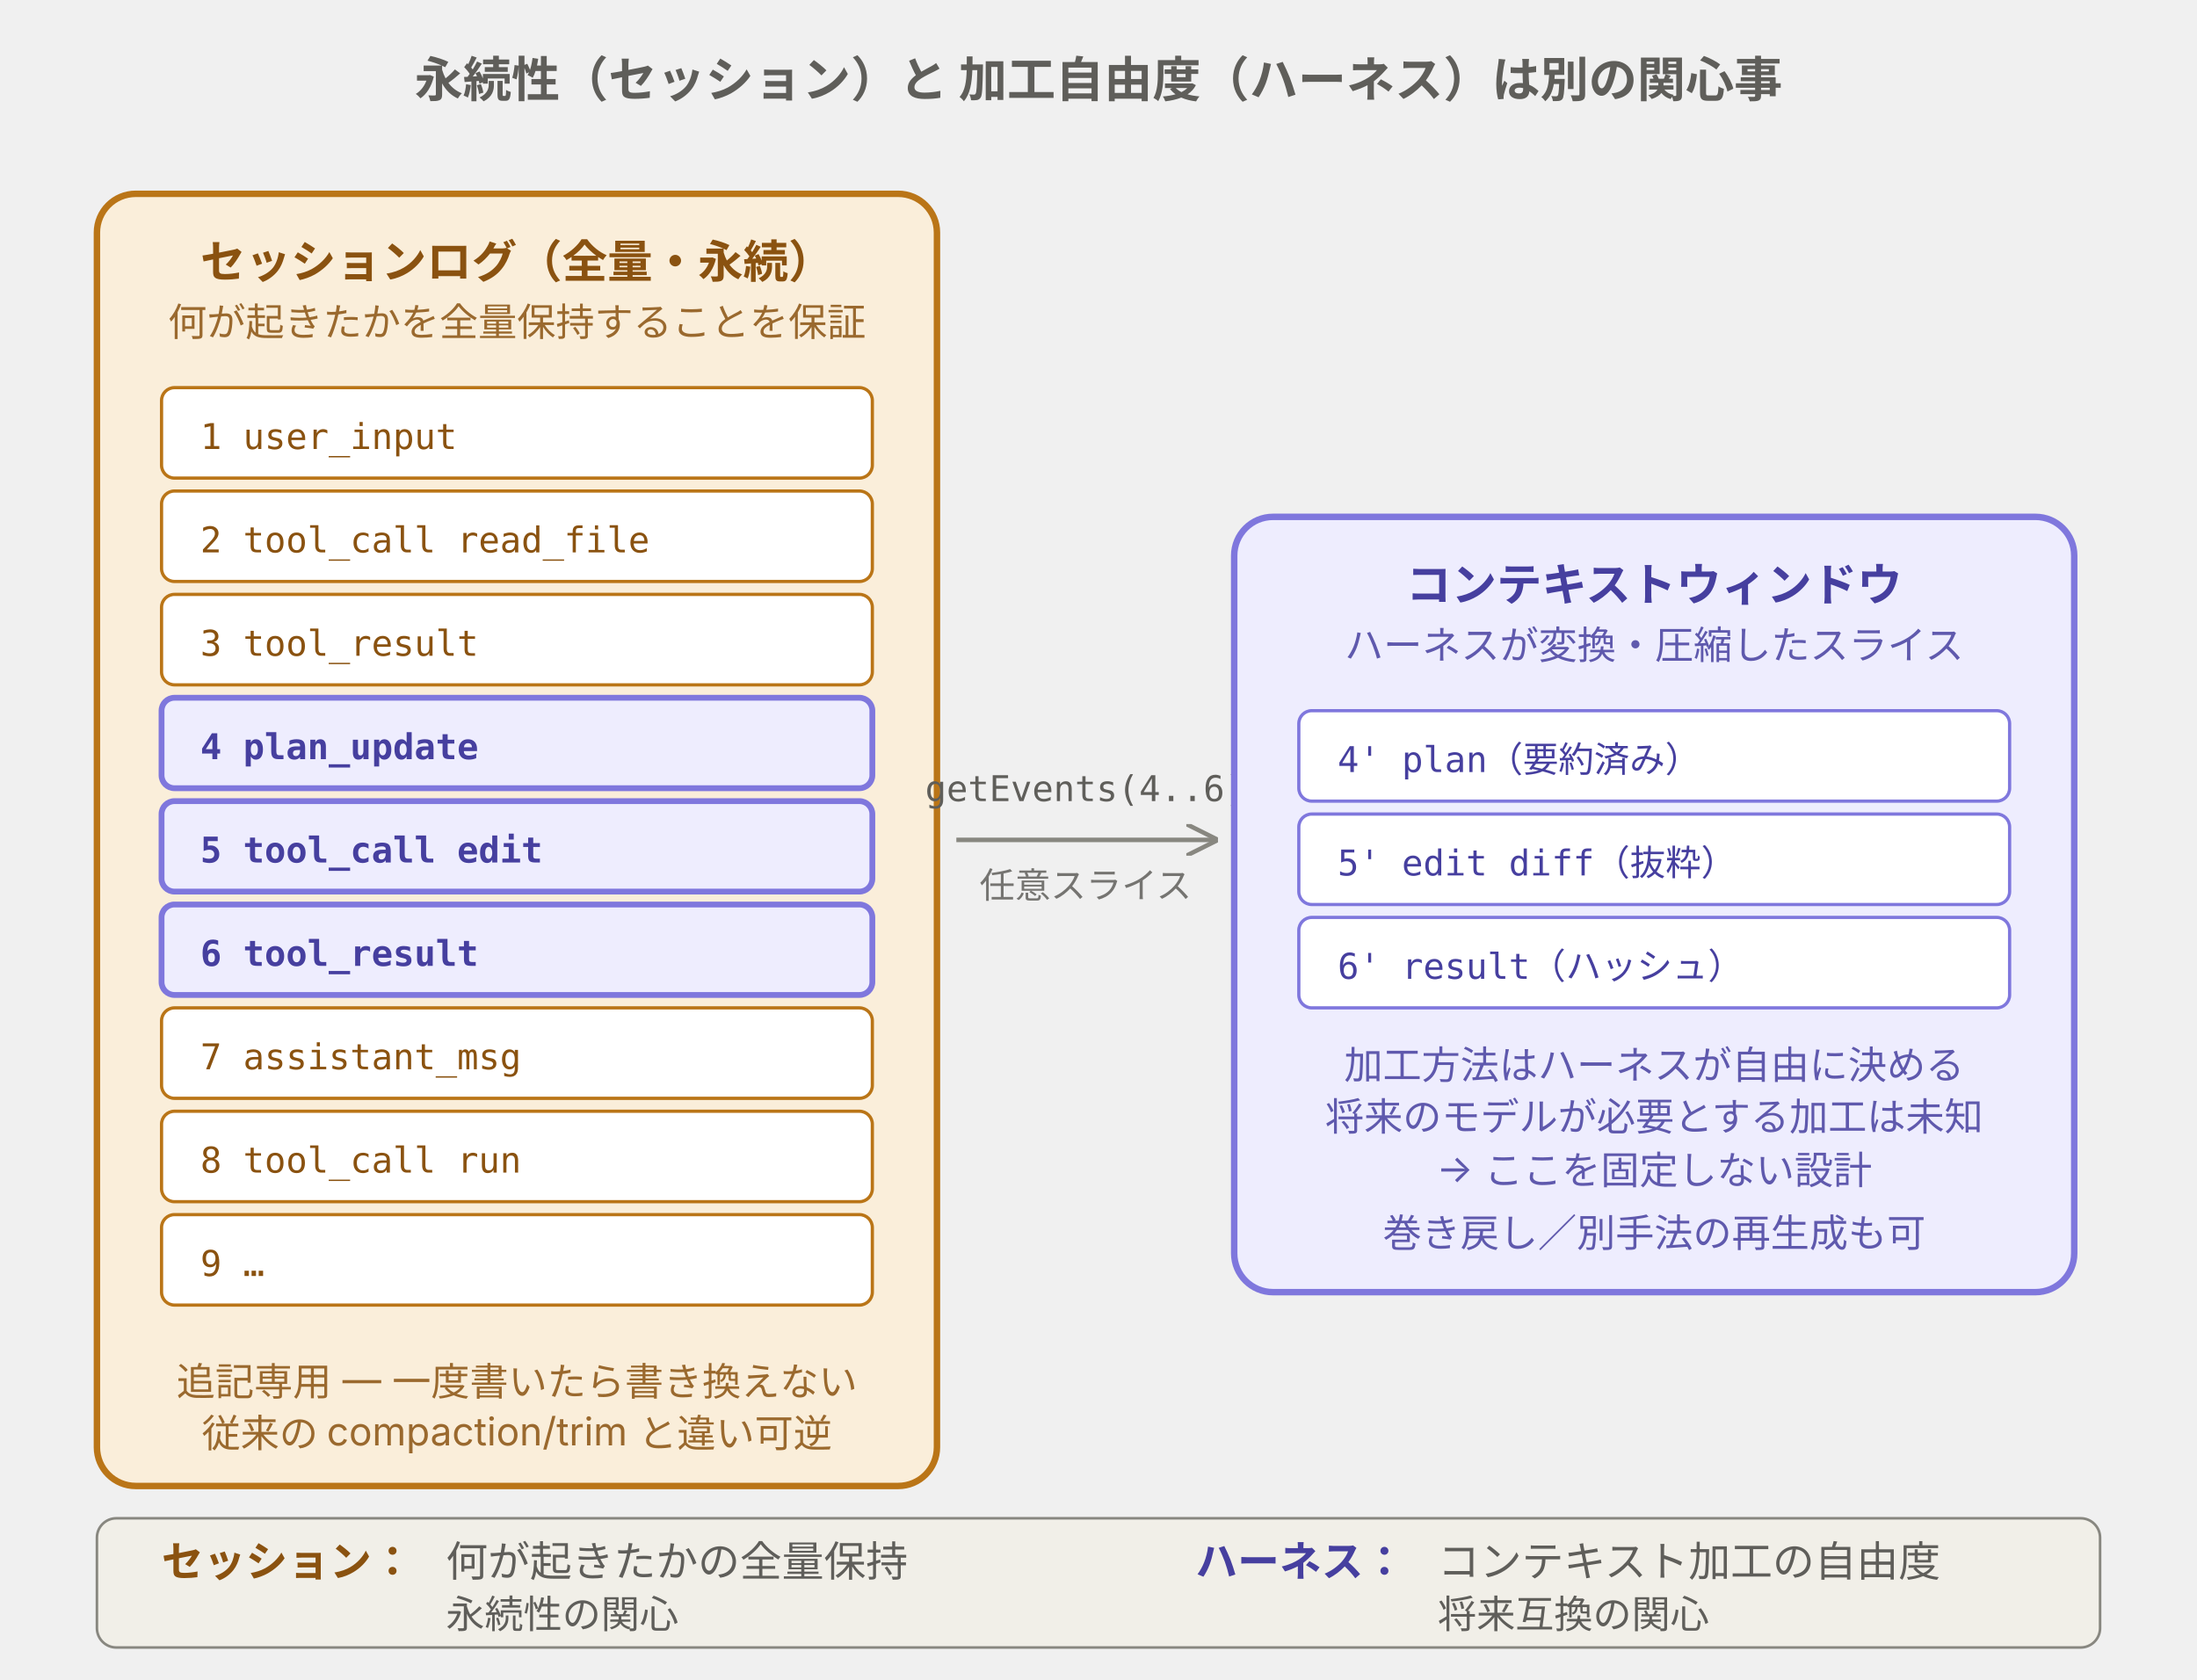
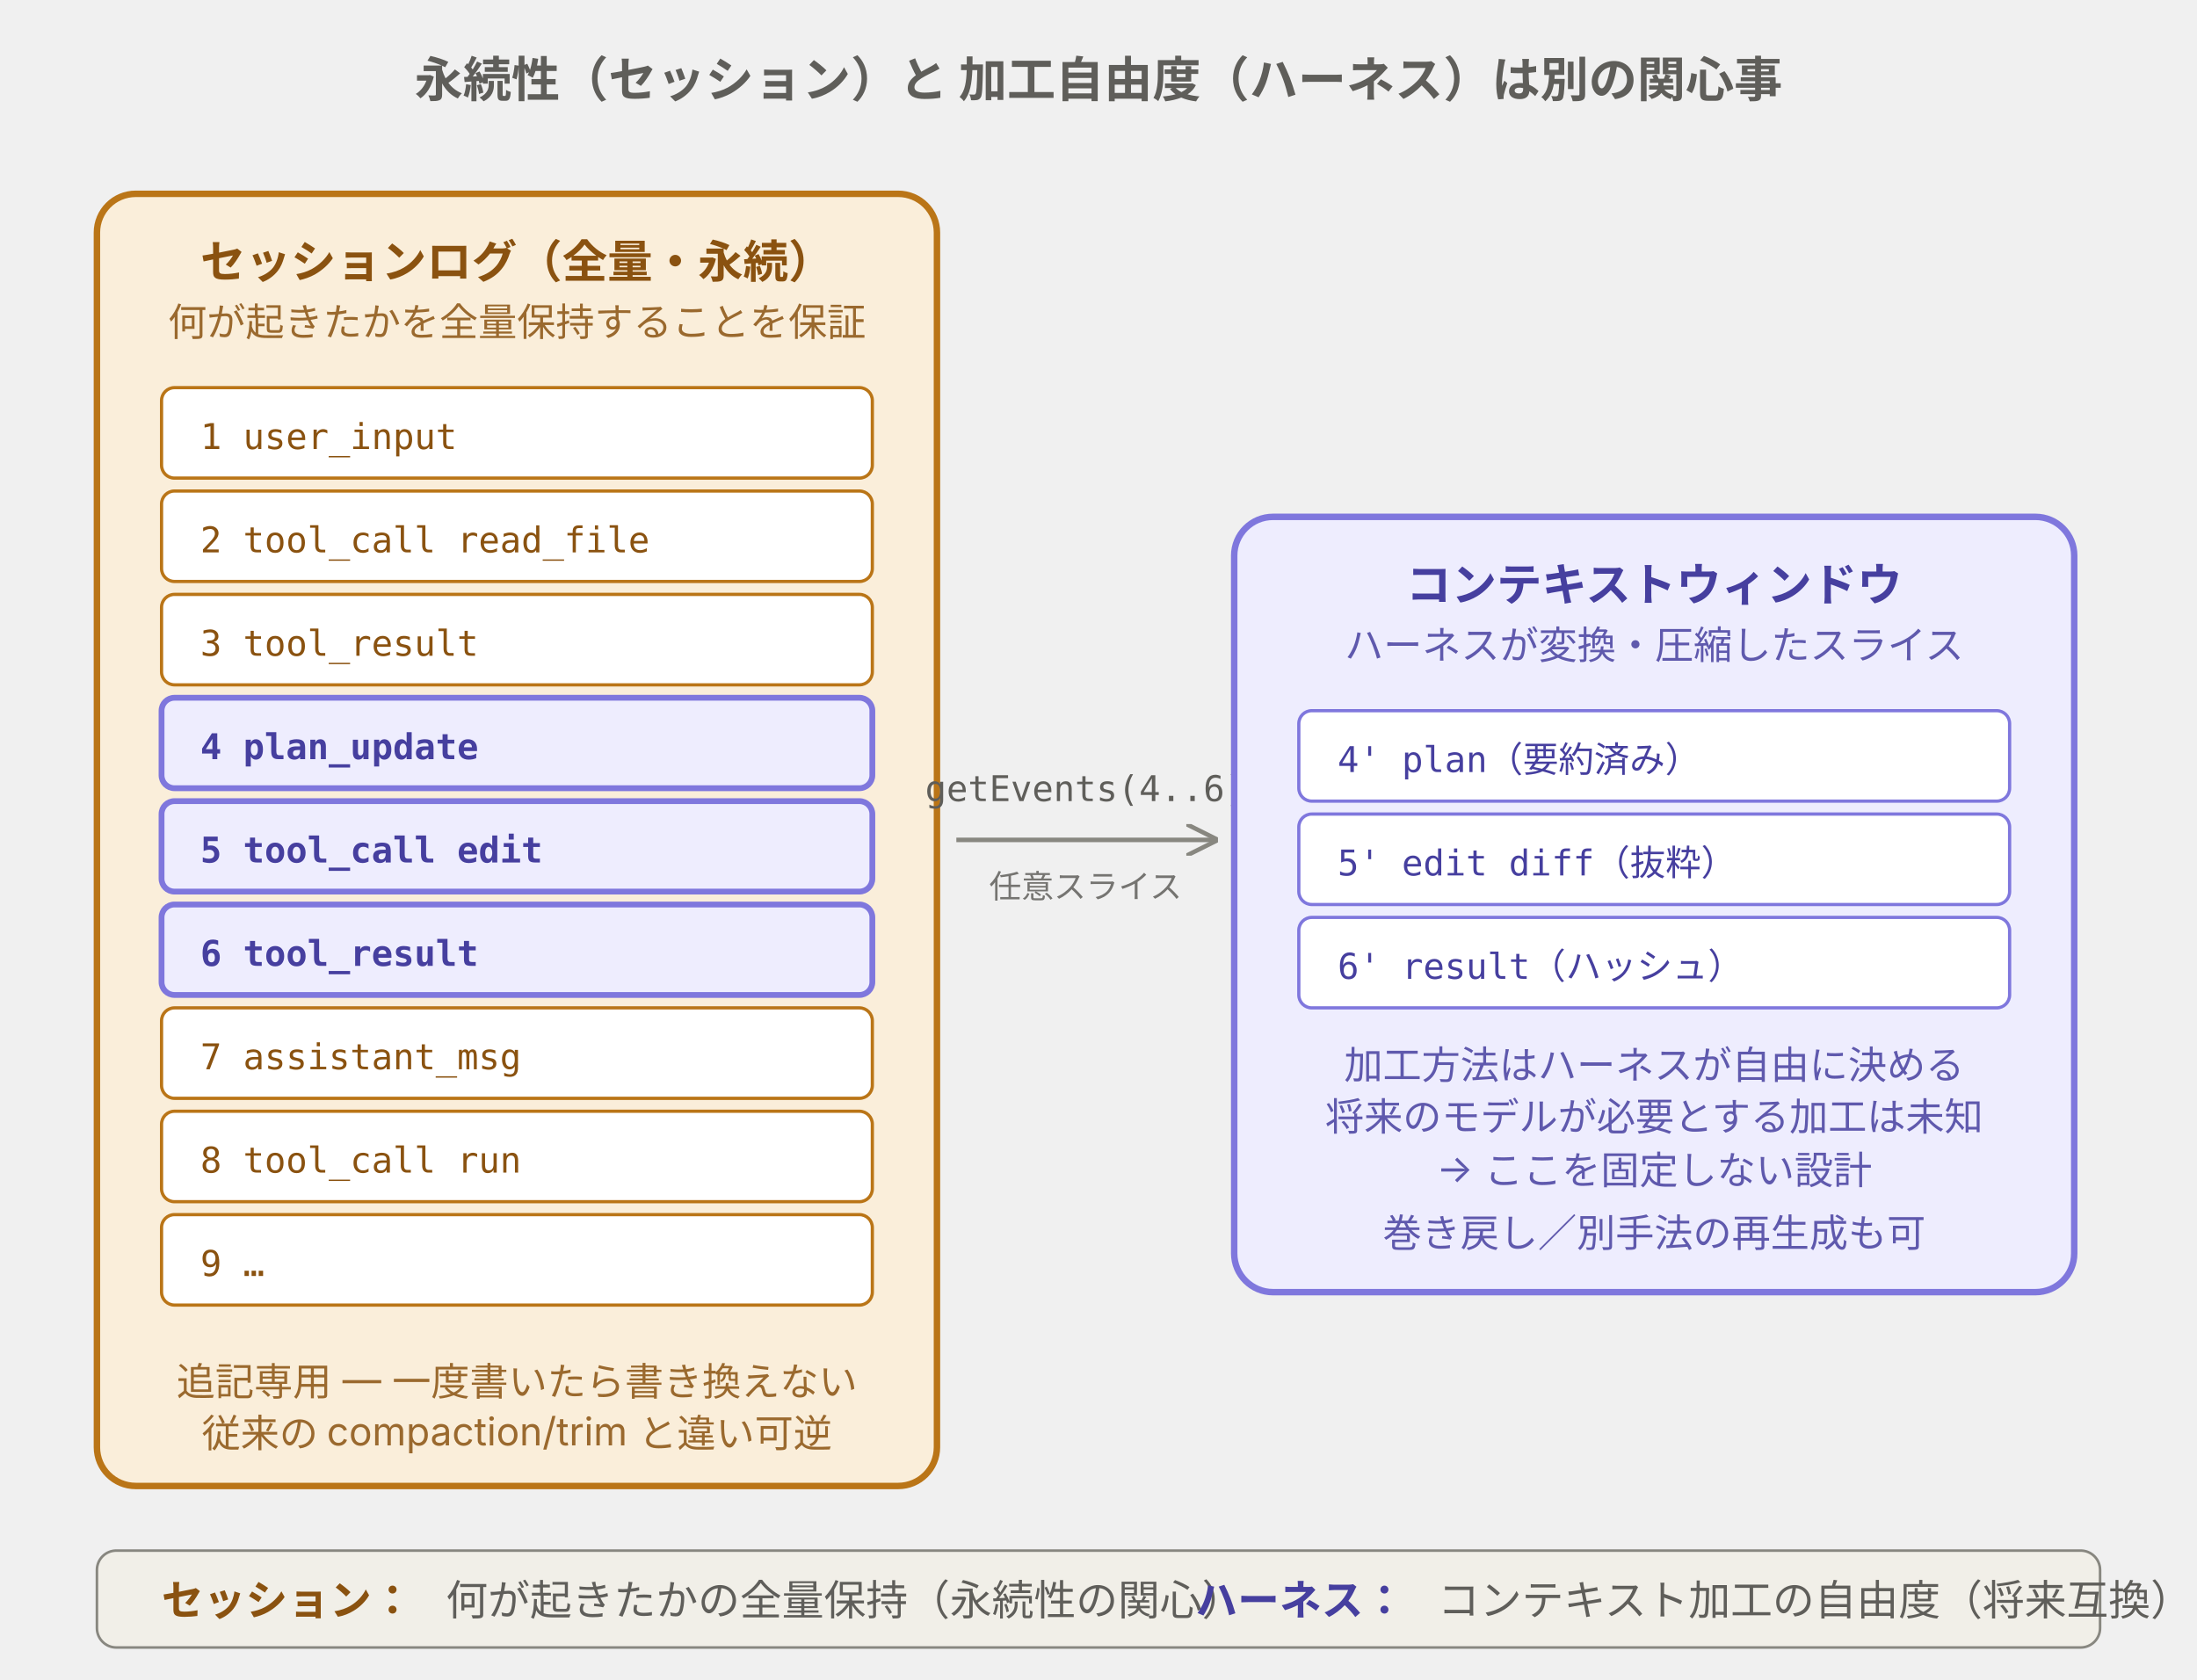
<svg xmlns="http://www.w3.org/2000/svg" viewBox="0 0 680 520" width="680" height="520" preserveAspectRatio="xMidYMid meet" font-family="-apple-system, 'Helvetica Neue', 'Hiragino Sans', 'Yu Gothic', sans-serif" role="img" aria-labelledby="title desc">
  <text x="340" y="30" text-anchor="middle" fill="#5F5E5A" font-size="15" font-weight="700">永続性（セッション）と 加工自由度（ハーネス）は別の関心事</text>
  <rect x="30" y="60" width="260" height="400" rx="12" fill="#FAEEDA" stroke="#BA7517" stroke-width="2" />
  <text x="160" y="86" text-anchor="middle" fill="#8A5210" font-size="14" font-weight="700">セッションログ（全量・永続）</text>
  <text x="160" y="104" text-anchor="middle" fill="#8A5210" font-size="12" opacity="0.85">何が起きたかを全量保持することを保証</text>
  <g font-family="monospace" font-size="11">
    <rect x="50" y="120" width="220" height="28" rx="4" fill="#FFFFFF" stroke="#BA7517" />
    <text x="62" y="139" fill="#8A5210">1  user_input</text>
    <rect x="50" y="152" width="220" height="28" rx="4" fill="#FFFFFF" stroke="#BA7517" />
    <text x="62" y="171" fill="#8A5210">2  tool_call  read_file</text>
    <rect x="50" y="184" width="220" height="28" rx="4" fill="#FFFFFF" stroke="#BA7517" />
    <text x="62" y="203" fill="#8A5210">3  tool_result</text>
    <rect x="50" y="216" width="220" height="28" rx="4" fill="#EEEDFE" stroke="#7F77DD" stroke-width="1.8" />
    <text x="62" y="235" fill="#463F9F" font-weight="700">4  plan_update</text>
    <rect x="50" y="248" width="220" height="28" rx="4" fill="#EEEDFE" stroke="#7F77DD" stroke-width="1.8" />
    <text x="62" y="267" fill="#463F9F" font-weight="700">5  tool_call  edit</text>
    <rect x="50" y="280" width="220" height="28" rx="4" fill="#EEEDFE" stroke="#7F77DD" stroke-width="1.8" />
    <text x="62" y="299" fill="#463F9F" font-weight="700">6  tool_result</text>
    <rect x="50" y="312" width="220" height="28" rx="4" fill="#FFFFFF" stroke="#BA7517" />
    <text x="62" y="331" fill="#8A5210">7  assistant_msg</text>
    <rect x="50" y="344" width="220" height="28" rx="4" fill="#FFFFFF" stroke="#BA7517" />
    <text x="62" y="363" fill="#8A5210">8  tool_call  run</text>
    <rect x="50" y="376" width="220" height="28" rx="4" fill="#FFFFFF" stroke="#BA7517" />
    <text x="62" y="395" fill="#8A5210">9  …</text>
  </g>
  <text x="160" y="432" text-anchor="middle" fill="#8A5210" font-size="12" opacity="0.85">追記専用 — 一度書いたら書き換えない</text>
  <text x="160" y="448" text-anchor="middle" fill="#8A5210" font-size="12" opacity="0.85">従来の compaction/trim と違い可逆</text>
  <g>
    <line x1="296" y1="260" x2="376" y2="260" stroke="#888780" stroke-width="1.4" marker-end="url(#arr2)" />
    <text x="336" y="248" text-anchor="middle" fill="#5F5E5A" font-size="11" font-family="monospace">getEvents(4..6)</text>
-     <text x="336" y="278" text-anchor="middle" fill="#5F5E5A" font-size="11" opacity="0.85">任意スライス</text>
+     <text x="336" y="278" text-anchor="middle" fill="#5F5E5A" font-size="10" opacity="0.85">任意スライス</text>
  </g>
  <rect x="382" y="160" width="260" height="240" rx="12" fill="#EEEDFE" stroke="#7F77DD" stroke-width="2" />
  <text x="512" y="186" text-anchor="middle" fill="#463F9F" font-size="14" font-weight="700">コンテキストウィンドウ</text>
  <text x="512" y="204" text-anchor="middle" fill="#463F9F" font-size="12" opacity="0.85">ハーネスが変換・圧縮したスライス</text>
  <g font-family="monospace" font-size="11">
    <rect x="402" y="220" width="220" height="28" rx="4" fill="#FFFFFF" stroke="#7F77DD" />
    <text x="414" y="239" fill="#463F9F">4' plan（要約済み）</text>
    <rect x="402" y="252" width="220" height="28" rx="4" fill="#FFFFFF" stroke="#7F77DD" />
    <text x="414" y="271" fill="#463F9F">5' edit diff（抜粋）</text>
    <rect x="402" y="284" width="220" height="28" rx="4" fill="#FFFFFF" stroke="#7F77DD" />
    <text x="414" y="303" fill="#463F9F">6' result（ハッシュ）</text>
  </g>
  <text x="512" y="334" text-anchor="middle" fill="#463F9F" font-size="12" opacity="0.85">加工方法はハーネスが自由に決める</text>
  <text x="512" y="350" text-anchor="middle" fill="#463F9F" font-size="12" opacity="0.85">将来のモデルが必要とする加工は未知</text>
  <text x="512" y="366" text-anchor="middle" fill="#463F9F" font-size="12" opacity="0.85">→ ここを固定しない設計</text>
  <text x="512" y="386" text-anchor="middle" fill="#463F9F" font-size="12" opacity="0.85">巻き戻し／別手法の再生成も可</text>
-   <rect x="30" y="470" width="620" height="40" rx="6" fill="#F1EFE8" stroke="#888780" stroke-width="0.8" />
-   <text x="50" y="488" fill="#8A5210" font-size="13" font-weight="700">セッション：</text>
-   <text x="138" y="488" fill="#5F5E5A" font-size="13">何が起きたかの全量保持</text>
-   <text x="138" y="504" fill="#5F5E5A" font-size="12">永続性の関心</text>
-   <text x="370" y="488" fill="#463F9F" font-size="13" font-weight="700">ハーネス：</text>
-   <text x="445" y="488" fill="#5F5E5A" font-size="13">コンテキスト加工の自由度</text>
-   <text x="445" y="504" fill="#5F5E5A" font-size="12">将来互換の関心</text>
+   <rect x="30" y="480" width="620" height="30" rx="6" fill="#F1EFE8" stroke="#888780" stroke-width="0.8" />
+   <text x="50" y="500" fill="#8A5210" font-size="13" font-weight="700">セッション：</text>
+   <text x="138" y="500" fill="#5F5E5A" font-size="13">何が起きたかの全量保持（永続性の関心）</text>
+   <text x="370" y="500" fill="#463F9F" font-size="13" font-weight="700">ハーネス：</text>
+   <text x="445" y="500" fill="#5F5E5A" font-size="13">コンテキスト加工の自由度（将来互換）</text>
  <defs>
    <marker id="arr2" viewBox="0 0 10 10" refX="9" refY="5" markerWidth="7" markerHeight="7" orient="auto">
      <path d="M0,0 L10,5 L0,10" fill="none" stroke="#888780" stroke-width="1.4" />
    </marker>
  </defs>
</svg>
